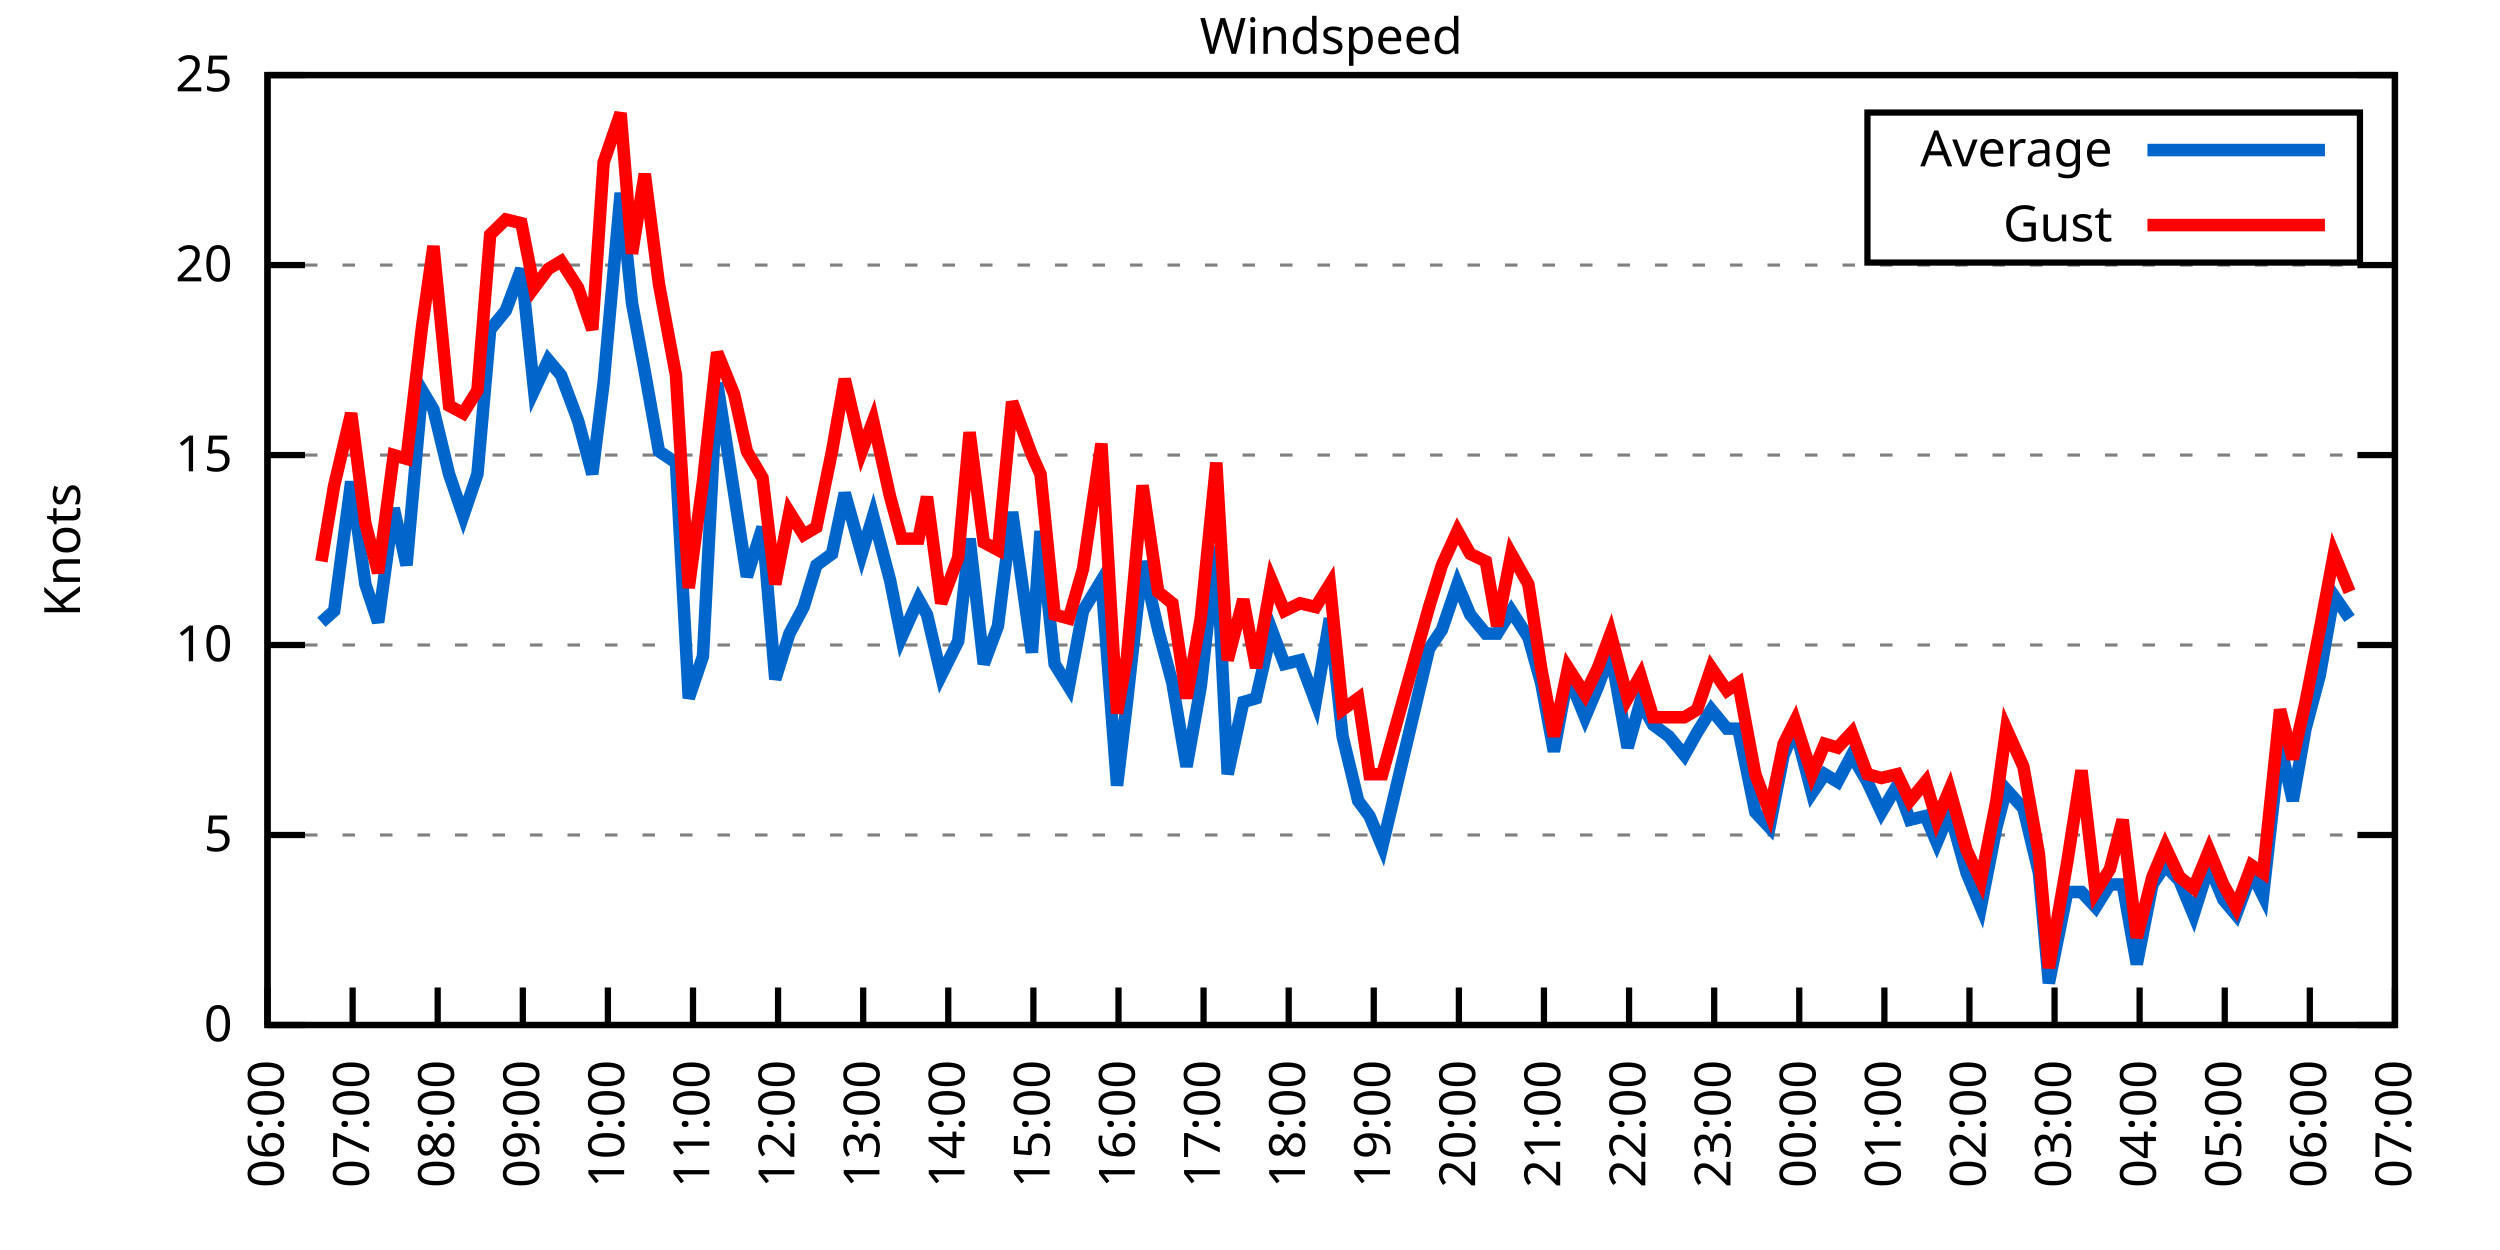
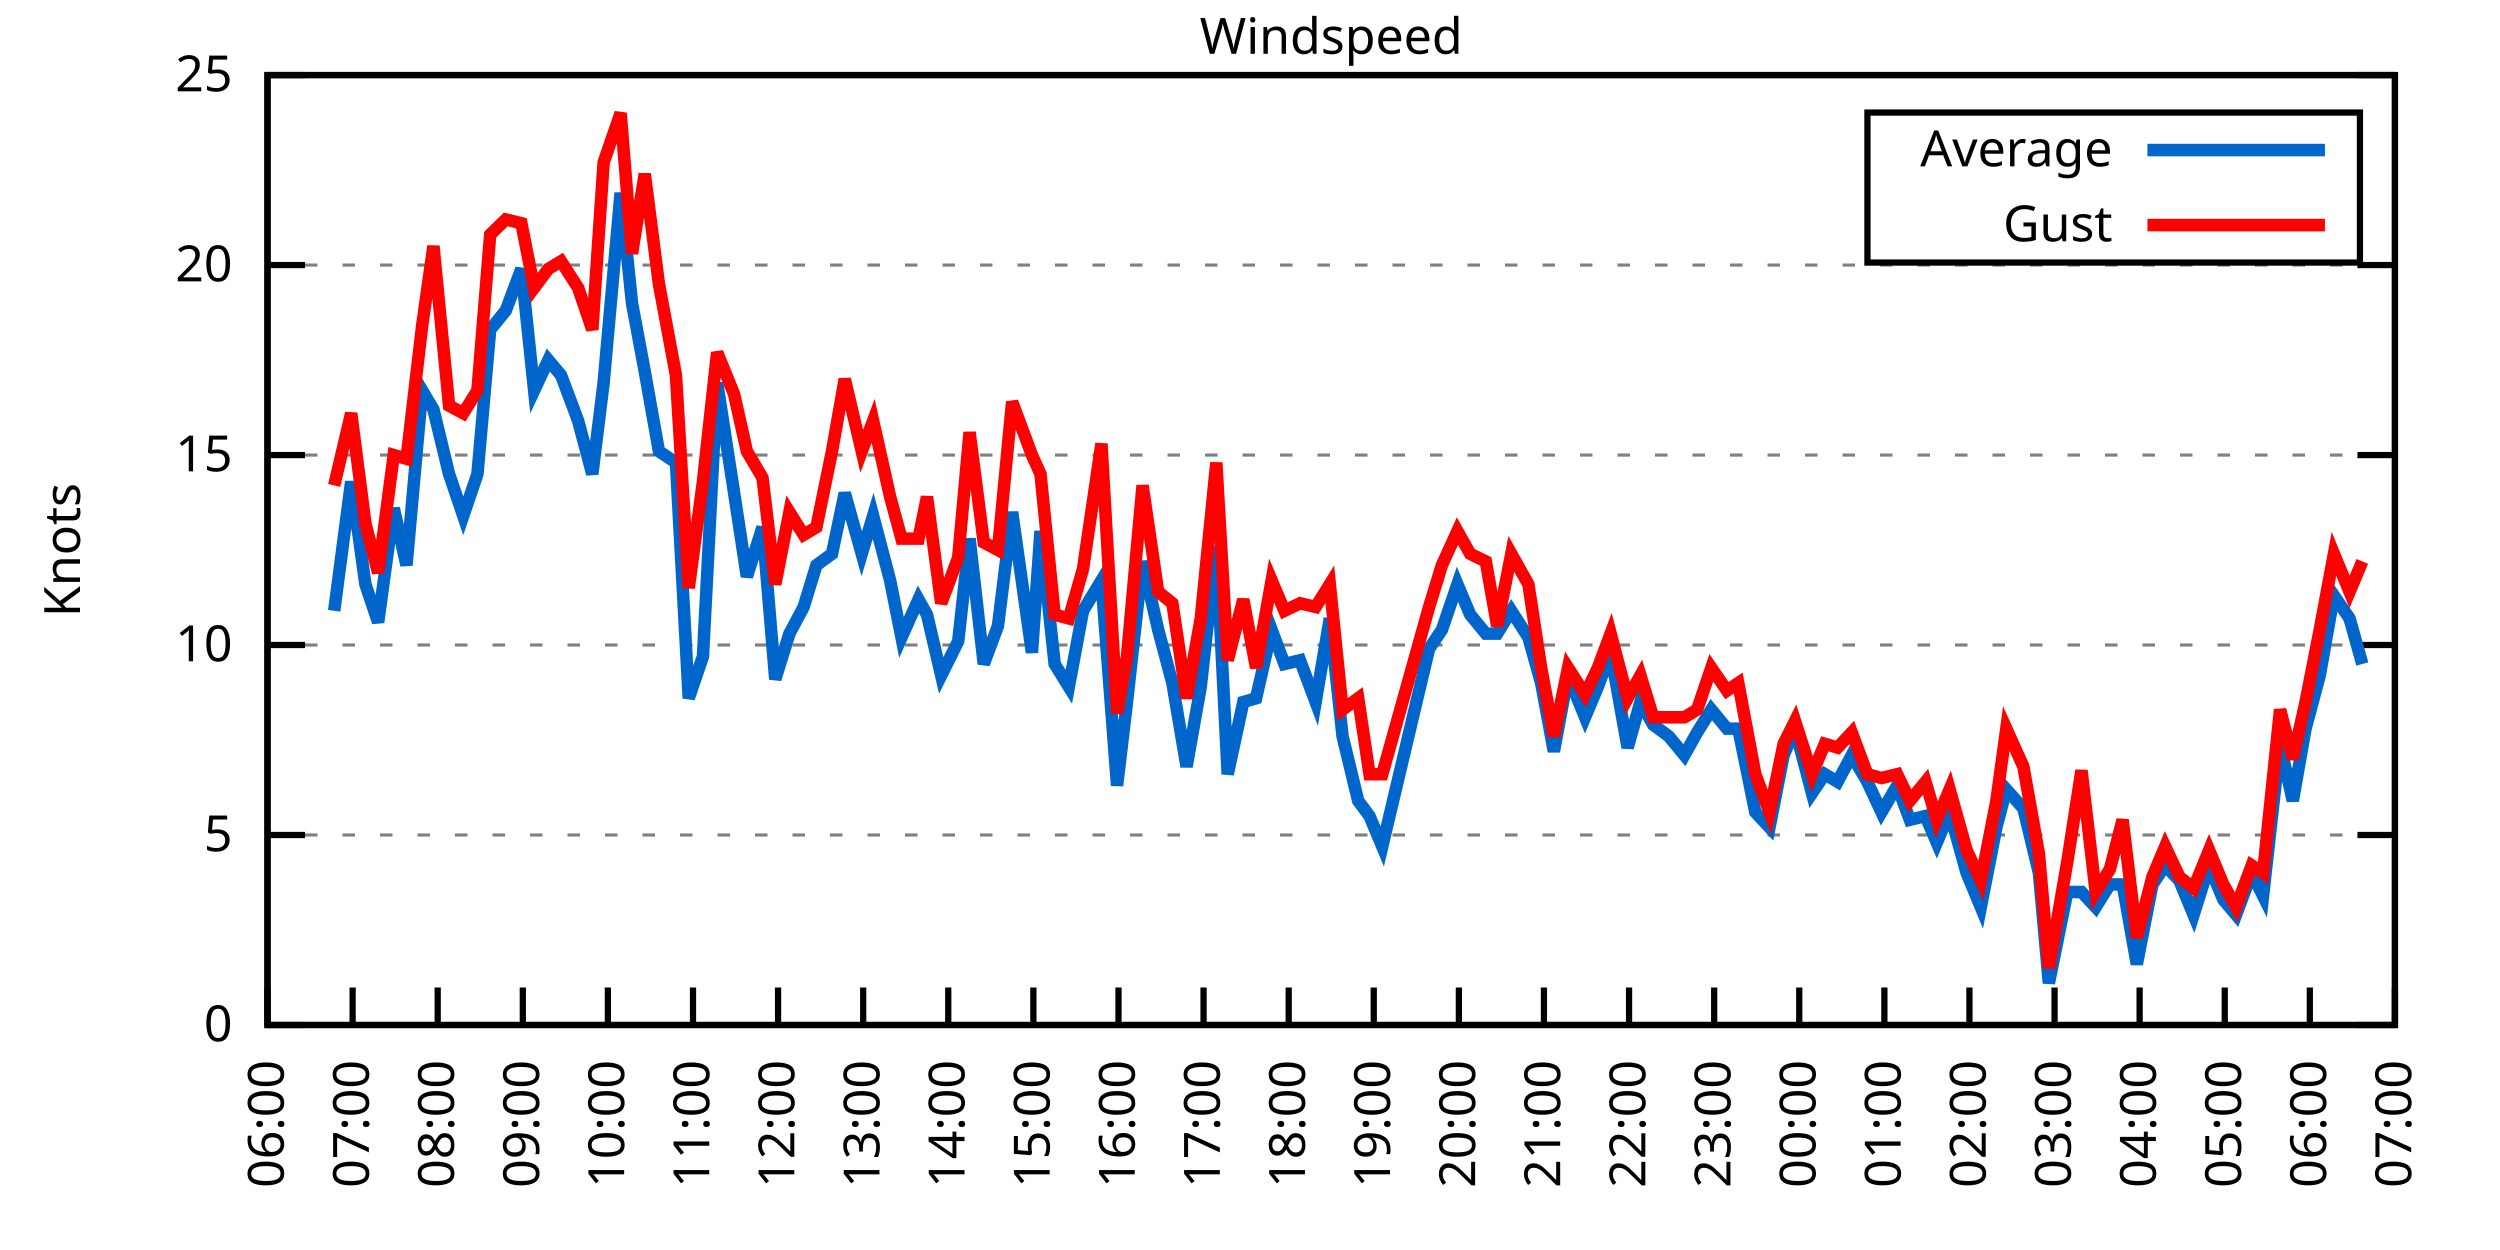
<svg xmlns="http://www.w3.org/2000/svg" xmlns:xlink="http://www.w3.org/1999/xlink" width="400" height="200" viewBox="0 0 400 200">
  <g id="gnuplot_canvas">
    <rect x="0" y="0" width="400" height="200" fill="none" />
    <defs>
      <circle id="gpDot" r="0.5" stroke-width="0.5" stroke="currentColor" />
      <path id="gpPt0" stroke-width="0.333" stroke="currentColor" d="M-1,0 h2 M0,-1 v2" />
      <path id="gpPt1" stroke-width="0.333" stroke="currentColor" d="M-1,-1 L1,1 M1,-1 L-1,1" />
      <path id="gpPt2" stroke-width="0.333" stroke="currentColor" d="M-1,0 L1,0 M0,-1 L0,1 M-1,-1 L1,1 M-1,1 L1,-1" />
      <rect id="gpPt3" stroke-width="0.333" stroke="currentColor" x="-1" y="-1" width="2" height="2" />
      <rect id="gpPt4" stroke-width="0.333" stroke="currentColor" fill="currentColor" x="-1" y="-1" width="2" height="2" />
      <circle id="gpPt5" stroke-width="0.333" stroke="currentColor" cx="0" cy="0" r="1" />
      <use xlink:href="#gpPt5" id="gpPt6" fill="currentColor" stroke="none" />
      <path id="gpPt7" stroke-width="0.333" stroke="currentColor" d="M0,-1.33 L-1.33,0.67 L1.33,0.67 z" />
      <use xlink:href="#gpPt7" id="gpPt8" fill="currentColor" stroke="none" />
      <use xlink:href="#gpPt7" id="gpPt9" stroke="currentColor" transform="rotate(180)" />
      <use xlink:href="#gpPt9" id="gpPt10" fill="currentColor" stroke="none" />
      <use xlink:href="#gpPt3" id="gpPt11" stroke="currentColor" transform="rotate(45)" />
      <use xlink:href="#gpPt11" id="gpPt12" fill="currentColor" stroke="none" />
      <path id="gpPt13" stroke-width="0.333" stroke="currentColor" d="M0,1.330 L1.265,0.411 L0.782,-1.067 L-0.782,-1.076 L-1.265,0.411 z" />
      <use xlink:href="#gpPt13" id="gpPt14" fill="currentColor" stroke="none" />
      <filter id="textbox" filterUnits="objectBoundingBox" x="0" y="0" height="1" width="1">
        <feFlood flood-color="white" flood-opacity="1" result="bgnd" />
        <feComposite in="SourceGraphic" in2="bgnd" operator="atop" />
      </filter>
      <filter id="greybox" filterUnits="objectBoundingBox" x="0" y="0" height="1" width="1">
        <feFlood flood-color="lightgrey" flood-opacity="1" result="grey" />
        <feComposite in="SourceGraphic" in2="grey" operator="atop" />
      </filter>
    </defs>
    <g fill="none" color="white" stroke="currentColor" stroke-width="1.00" stroke-linecap="butt" stroke-linejoin="miter">
</g>
    <g fill="none" color="black" stroke="currentColor" stroke-width="1.00" stroke-linecap="butt" stroke-linejoin="miter">
      <g stroke="none" shape-rendering="crispEdges">
        <polygon fill="rgb(255, 255, 255)" points="42.80,164.00 383.18,164.00 383.18,12.02 42.80,12.02 " />
      </g>
    </g>
    <g fill="none" color="black" stroke="currentColor" stroke-width="1.00" stroke-linecap="butt" stroke-linejoin="miter">
</g>
    <g fill="none" color="black" stroke="black" stroke-width="0.50" stroke-linecap="butt" stroke-linejoin="miter">
</g>
    <g fill="none" color="gray" stroke="currentColor" stroke-width="0.50" stroke-linecap="butt" stroke-linejoin="miter">
      <path stroke="gray" stroke-dasharray="2,4" class="gridline" d="M42.80,164.00 L383.19,164.00  " />
    </g>
    <g fill="none" color="gray" stroke="gray" stroke-width="1.00" stroke-linecap="butt" stroke-linejoin="miter">
</g>
    <g fill="none" color="black" stroke="currentColor" stroke-width="1.00" stroke-linecap="butt" stroke-linejoin="miter">
      <path stroke="black" d="M42.80,164.00 L48.80,164.00 M383.19,164.00 L377.19,164.00  " />
      <g transform="translate(37.20,166.60)" stroke="none" fill="black" font-family="Sans" font-size="8.00" text-anchor="end">
        <text>
          <tspan font-family="Sans"> 0</tspan>
        </text>
      </g>
    </g>
    <g fill="none" color="black" stroke="currentColor" stroke-width="1.00" stroke-linecap="butt" stroke-linejoin="miter">
</g>
    <g fill="none" color="black" stroke="black" stroke-width="0.50" stroke-linecap="butt" stroke-linejoin="miter">
</g>
    <g fill="none" color="gray" stroke="currentColor" stroke-width="0.50" stroke-linecap="butt" stroke-linejoin="miter">
      <path stroke="gray" stroke-dasharray="2,4" class="gridline" d="M42.80,133.60 L383.19,133.60  " />
    </g>
    <g fill="none" color="gray" stroke="gray" stroke-width="1.00" stroke-linecap="butt" stroke-linejoin="miter">
</g>
    <g fill="none" color="black" stroke="currentColor" stroke-width="1.00" stroke-linecap="butt" stroke-linejoin="miter">
      <path stroke="black" d="M42.80,133.60 L48.80,133.60 M383.19,133.60 L377.19,133.60  " />
      <g transform="translate(37.20,136.20)" stroke="none" fill="black" font-family="Sans" font-size="8.00" text-anchor="end">
        <text>
          <tspan font-family="Sans"> 5</tspan>
        </text>
      </g>
    </g>
    <g fill="none" color="black" stroke="currentColor" stroke-width="1.00" stroke-linecap="butt" stroke-linejoin="miter">
</g>
    <g fill="none" color="black" stroke="black" stroke-width="0.50" stroke-linecap="butt" stroke-linejoin="miter">
</g>
    <g fill="none" color="gray" stroke="currentColor" stroke-width="0.50" stroke-linecap="butt" stroke-linejoin="miter">
      <path stroke="gray" stroke-dasharray="2,4" class="gridline" d="M42.80,103.20 L383.19,103.20  " />
    </g>
    <g fill="none" color="gray" stroke="gray" stroke-width="1.00" stroke-linecap="butt" stroke-linejoin="miter">
</g>
    <g fill="none" color="black" stroke="currentColor" stroke-width="1.00" stroke-linecap="butt" stroke-linejoin="miter">
      <path stroke="black" d="M42.80,103.20 L48.80,103.20 M383.19,103.20 L377.19,103.20  " />
      <g transform="translate(37.20,105.80)" stroke="none" fill="black" font-family="Sans" font-size="8.00" text-anchor="end">
        <text>
          <tspan font-family="Sans"> 10</tspan>
        </text>
      </g>
    </g>
    <g fill="none" color="black" stroke="currentColor" stroke-width="1.00" stroke-linecap="butt" stroke-linejoin="miter">
</g>
    <g fill="none" color="black" stroke="black" stroke-width="0.50" stroke-linecap="butt" stroke-linejoin="miter">
</g>
    <g fill="none" color="gray" stroke="currentColor" stroke-width="0.50" stroke-linecap="butt" stroke-linejoin="miter">
      <path stroke="gray" stroke-dasharray="2,4" class="gridline" d="M42.80,72.81 L383.19,72.81  " />
    </g>
    <g fill="none" color="gray" stroke="gray" stroke-width="1.00" stroke-linecap="butt" stroke-linejoin="miter">
</g>
    <g fill="none" color="black" stroke="currentColor" stroke-width="1.00" stroke-linecap="butt" stroke-linejoin="miter">
      <path stroke="black" d="M42.80,72.81 L48.80,72.81 M383.19,72.81 L377.19,72.81  " />
      <g transform="translate(37.20,75.41)" stroke="none" fill="black" font-family="Sans" font-size="8.00" text-anchor="end">
        <text>
          <tspan font-family="Sans"> 15</tspan>
        </text>
      </g>
    </g>
    <g fill="none" color="black" stroke="currentColor" stroke-width="1.00" stroke-linecap="butt" stroke-linejoin="miter">
</g>
    <g fill="none" color="black" stroke="black" stroke-width="0.50" stroke-linecap="butt" stroke-linejoin="miter">
</g>
    <g fill="none" color="gray" stroke="currentColor" stroke-width="0.50" stroke-linecap="butt" stroke-linejoin="miter">
      <path stroke="gray" stroke-dasharray="2,4" class="gridline" d="M42.80,42.41 L383.19,42.41  " />
    </g>
    <g fill="none" color="gray" stroke="gray" stroke-width="1.00" stroke-linecap="butt" stroke-linejoin="miter">
</g>
    <g fill="none" color="black" stroke="currentColor" stroke-width="1.00" stroke-linecap="butt" stroke-linejoin="miter">
      <path stroke="black" d="M42.80,42.41 L48.80,42.41 M383.19,42.41 L377.19,42.41  " />
      <g transform="translate(37.20,45.01)" stroke="none" fill="black" font-family="Sans" font-size="8.00" text-anchor="end">
        <text>
          <tspan font-family="Sans"> 20</tspan>
        </text>
      </g>
    </g>
    <g fill="none" color="black" stroke="currentColor" stroke-width="1.00" stroke-linecap="butt" stroke-linejoin="miter">
</g>
    <g fill="none" color="black" stroke="black" stroke-width="0.50" stroke-linecap="butt" stroke-linejoin="miter">
</g>
    <g fill="none" color="gray" stroke="currentColor" stroke-width="0.50" stroke-linecap="butt" stroke-linejoin="miter">
      <path stroke="gray" stroke-dasharray="2,4" class="gridline" d="M42.80,12.01 L383.19,12.01  " />
    </g>
    <g fill="none" color="gray" stroke="gray" stroke-width="1.00" stroke-linecap="butt" stroke-linejoin="miter">
</g>
    <g fill="none" color="black" stroke="currentColor" stroke-width="1.00" stroke-linecap="butt" stroke-linejoin="miter">
      <path stroke="black" d="M42.80,12.01 L48.80,12.01 M383.19,12.01 L377.19,12.01  " />
      <g transform="translate(37.20,14.61)" stroke="none" fill="black" font-family="Sans" font-size="8.00" text-anchor="end">
        <text>
          <tspan font-family="Sans"> 25</tspan>
        </text>
      </g>
    </g>
    <g fill="none" color="black" stroke="currentColor" stroke-width="1.00" stroke-linecap="butt" stroke-linejoin="miter">
      <path stroke="black" d="M42.80,164.00 L42.80,158.00  " />
      <g transform="translate(45.40,169.60) rotate(270.00)" stroke="none" fill="black" font-family="Sans" font-size="8.00" text-anchor="end">
        <text>
          <tspan font-family="Sans">06:00</tspan>
        </text>
      </g>
    </g>
    <g fill="none" color="black" stroke="currentColor" stroke-width="1.00" stroke-linecap="butt" stroke-linejoin="miter">
      <path stroke="black" d="M56.42,164.00 L56.42,158.00  " />
      <g transform="translate(59.02,169.60) rotate(270.00)" stroke="none" fill="black" font-family="Sans" font-size="8.00" text-anchor="end">
        <text>
          <tspan font-family="Sans">07:00</tspan>
        </text>
      </g>
    </g>
    <g fill="none" color="black" stroke="currentColor" stroke-width="1.00" stroke-linecap="butt" stroke-linejoin="miter">
      <path stroke="black" d="M70.03,164.00 L70.03,158.00  " />
      <g transform="translate(72.63,169.60) rotate(270.00)" stroke="none" fill="black" font-family="Sans" font-size="8.00" text-anchor="end">
        <text>
          <tspan font-family="Sans">08:00</tspan>
        </text>
      </g>
    </g>
    <g fill="none" color="black" stroke="currentColor" stroke-width="1.00" stroke-linecap="butt" stroke-linejoin="miter">
      <path stroke="black" d="M83.65,164.00 L83.65,158.00  " />
      <g transform="translate(86.25,169.60) rotate(270.00)" stroke="none" fill="black" font-family="Sans" font-size="8.00" text-anchor="end">
        <text>
          <tspan font-family="Sans">09:00</tspan>
        </text>
      </g>
    </g>
    <g fill="none" color="black" stroke="currentColor" stroke-width="1.00" stroke-linecap="butt" stroke-linejoin="miter">
      <path stroke="black" d="M97.26,164.00 L97.26,158.00  " />
      <g transform="translate(99.86,169.60) rotate(270.00)" stroke="none" fill="black" font-family="Sans" font-size="8.00" text-anchor="end">
        <text>
          <tspan font-family="Sans">10:00</tspan>
        </text>
      </g>
    </g>
    <g fill="none" color="black" stroke="currentColor" stroke-width="1.00" stroke-linecap="butt" stroke-linejoin="miter">
      <path stroke="black" d="M110.88,164.00 L110.88,158.00  " />
      <g transform="translate(113.48,169.60) rotate(270.00)" stroke="none" fill="black" font-family="Sans" font-size="8.00" text-anchor="end">
        <text>
          <tspan font-family="Sans">11:00</tspan>
        </text>
      </g>
    </g>
    <g fill="none" color="black" stroke="currentColor" stroke-width="1.00" stroke-linecap="butt" stroke-linejoin="miter">
      <path stroke="black" d="M124.49,164.00 L124.49,158.00  " />
      <g transform="translate(127.09,169.60) rotate(270.00)" stroke="none" fill="black" font-family="Sans" font-size="8.00" text-anchor="end">
        <text>
          <tspan font-family="Sans">12:00</tspan>
        </text>
      </g>
    </g>
    <g fill="none" color="black" stroke="currentColor" stroke-width="1.00" stroke-linecap="butt" stroke-linejoin="miter">
      <path stroke="black" d="M138.11,164.00 L138.11,158.00  " />
      <g transform="translate(140.71,169.60) rotate(270.00)" stroke="none" fill="black" font-family="Sans" font-size="8.00" text-anchor="end">
        <text>
          <tspan font-family="Sans">13:00</tspan>
        </text>
      </g>
    </g>
    <g fill="none" color="black" stroke="currentColor" stroke-width="1.00" stroke-linecap="butt" stroke-linejoin="miter">
      <path stroke="black" d="M151.72,164.00 L151.72,158.00  " />
      <g transform="translate(154.32,169.60) rotate(270.00)" stroke="none" fill="black" font-family="Sans" font-size="8.00" text-anchor="end">
        <text>
          <tspan font-family="Sans">14:00</tspan>
        </text>
      </g>
    </g>
    <g fill="none" color="black" stroke="currentColor" stroke-width="1.00" stroke-linecap="butt" stroke-linejoin="miter">
      <path stroke="black" d="M165.34,164.00 L165.34,158.00  " />
      <g transform="translate(167.94,169.60) rotate(270.00)" stroke="none" fill="black" font-family="Sans" font-size="8.00" text-anchor="end">
        <text>
          <tspan font-family="Sans">15:00</tspan>
        </text>
      </g>
    </g>
    <g fill="none" color="black" stroke="currentColor" stroke-width="1.00" stroke-linecap="butt" stroke-linejoin="miter">
      <path stroke="black" d="M178.96,164.00 L178.96,158.00  " />
      <g transform="translate(181.56,169.60) rotate(270.00)" stroke="none" fill="black" font-family="Sans" font-size="8.00" text-anchor="end">
        <text>
          <tspan font-family="Sans">16:00</tspan>
        </text>
      </g>
    </g>
    <g fill="none" color="black" stroke="currentColor" stroke-width="1.00" stroke-linecap="butt" stroke-linejoin="miter">
      <path stroke="black" d="M192.57,164.00 L192.57,158.00  " />
      <g transform="translate(195.17,169.60) rotate(270.00)" stroke="none" fill="black" font-family="Sans" font-size="8.00" text-anchor="end">
        <text>
          <tspan font-family="Sans">17:00</tspan>
        </text>
      </g>
    </g>
    <g fill="none" color="black" stroke="currentColor" stroke-width="1.00" stroke-linecap="butt" stroke-linejoin="miter">
      <path stroke="black" d="M206.19,164.00 L206.19,158.00  " />
      <g transform="translate(208.79,169.60) rotate(270.00)" stroke="none" fill="black" font-family="Sans" font-size="8.00" text-anchor="end">
        <text>
          <tspan font-family="Sans">18:00</tspan>
        </text>
      </g>
    </g>
    <g fill="none" color="black" stroke="currentColor" stroke-width="1.00" stroke-linecap="butt" stroke-linejoin="miter">
      <path stroke="black" d="M219.80,164.00 L219.80,158.00  " />
      <g transform="translate(222.40,169.60) rotate(270.00)" stroke="none" fill="black" font-family="Sans" font-size="8.00" text-anchor="end">
        <text>
          <tspan font-family="Sans">19:00</tspan>
        </text>
      </g>
    </g>
    <g fill="none" color="black" stroke="currentColor" stroke-width="1.00" stroke-linecap="butt" stroke-linejoin="miter">
      <path stroke="black" d="M233.42,164.00 L233.42,158.00  " />
      <g transform="translate(236.02,169.60) rotate(270.00)" stroke="none" fill="black" font-family="Sans" font-size="8.00" text-anchor="end">
        <text>
          <tspan font-family="Sans">20:00</tspan>
        </text>
      </g>
    </g>
    <g fill="none" color="black" stroke="currentColor" stroke-width="1.00" stroke-linecap="butt" stroke-linejoin="miter">
      <path stroke="black" d="M247.03,164.00 L247.03,158.00  " />
      <g transform="translate(249.63,169.60) rotate(270.00)" stroke="none" fill="black" font-family="Sans" font-size="8.00" text-anchor="end">
        <text>
          <tspan font-family="Sans">21:00</tspan>
        </text>
      </g>
    </g>
    <g fill="none" color="black" stroke="currentColor" stroke-width="1.00" stroke-linecap="butt" stroke-linejoin="miter">
      <path stroke="black" d="M260.65,164.00 L260.65,158.00  " />
      <g transform="translate(263.25,169.60) rotate(270.00)" stroke="none" fill="black" font-family="Sans" font-size="8.00" text-anchor="end">
        <text>
          <tspan font-family="Sans">22:00</tspan>
        </text>
      </g>
    </g>
    <g fill="none" color="black" stroke="currentColor" stroke-width="1.00" stroke-linecap="butt" stroke-linejoin="miter">
      <path stroke="black" d="M274.27,164.00 L274.27,158.00  " />
      <g transform="translate(276.87,169.60) rotate(270.00)" stroke="none" fill="black" font-family="Sans" font-size="8.00" text-anchor="end">
        <text>
          <tspan font-family="Sans">23:00</tspan>
        </text>
      </g>
    </g>
    <g fill="none" color="black" stroke="currentColor" stroke-width="1.00" stroke-linecap="butt" stroke-linejoin="miter">
      <path stroke="black" d="M287.88,164.00 L287.88,158.00  " />
      <g transform="translate(290.48,169.60) rotate(270.00)" stroke="none" fill="black" font-family="Sans" font-size="8.00" text-anchor="end">
        <text>
          <tspan font-family="Sans">00:00</tspan>
        </text>
      </g>
    </g>
    <g fill="none" color="black" stroke="currentColor" stroke-width="1.00" stroke-linecap="butt" stroke-linejoin="miter">
      <path stroke="black" d="M301.50,164.00 L301.50,158.00  " />
      <g transform="translate(304.10,169.60) rotate(270.00)" stroke="none" fill="black" font-family="Sans" font-size="8.00" text-anchor="end">
        <text>
          <tspan font-family="Sans">01:00</tspan>
        </text>
      </g>
    </g>
    <g fill="none" color="black" stroke="currentColor" stroke-width="1.00" stroke-linecap="butt" stroke-linejoin="miter">
      <path stroke="black" d="M315.11,164.00 L315.11,158.00  " />
      <g transform="translate(317.71,169.60) rotate(270.00)" stroke="none" fill="black" font-family="Sans" font-size="8.00" text-anchor="end">
        <text>
          <tspan font-family="Sans">02:00</tspan>
        </text>
      </g>
    </g>
    <g fill="none" color="black" stroke="currentColor" stroke-width="1.00" stroke-linecap="butt" stroke-linejoin="miter">
      <path stroke="black" d="M328.73,164.00 L328.73,158.00  " />
      <g transform="translate(331.33,169.60) rotate(270.00)" stroke="none" fill="black" font-family="Sans" font-size="8.00" text-anchor="end">
        <text>
          <tspan font-family="Sans">03:00</tspan>
        </text>
      </g>
    </g>
    <g fill="none" color="black" stroke="currentColor" stroke-width="1.00" stroke-linecap="butt" stroke-linejoin="miter">
      <path stroke="black" d="M342.34,164.00 L342.34,158.00  " />
      <g transform="translate(344.94,169.60) rotate(270.00)" stroke="none" fill="black" font-family="Sans" font-size="8.00" text-anchor="end">
        <text>
          <tspan font-family="Sans">04:00</tspan>
        </text>
      </g>
    </g>
    <g fill="none" color="black" stroke="currentColor" stroke-width="1.00" stroke-linecap="butt" stroke-linejoin="miter">
      <path stroke="black" d="M355.96,164.00 L355.96,158.00  " />
      <g transform="translate(358.56,169.60) rotate(270.00)" stroke="none" fill="black" font-family="Sans" font-size="8.00" text-anchor="end">
        <text>
          <tspan font-family="Sans">05:00</tspan>
        </text>
      </g>
    </g>
    <g fill="none" color="black" stroke="currentColor" stroke-width="1.00" stroke-linecap="butt" stroke-linejoin="miter">
      <path stroke="black" d="M369.57,164.00 L369.57,158.00  " />
      <g transform="translate(372.17,169.60) rotate(270.00)" stroke="none" fill="black" font-family="Sans" font-size="8.00" text-anchor="end">
        <text>
          <tspan font-family="Sans">06:00</tspan>
        </text>
      </g>
    </g>
    <g fill="none" color="black" stroke="currentColor" stroke-width="1.00" stroke-linecap="butt" stroke-linejoin="miter">
      <path stroke="black" d="M383.19,164.00 L383.19,158.00  " />
      <g transform="translate(385.79,169.60) rotate(270.00)" stroke="none" fill="black" font-family="Sans" font-size="8.00" text-anchor="end">
        <text>
          <tspan font-family="Sans">07:00</tspan>
        </text>
      </g>
    </g>
    <g fill="none" color="black" stroke="currentColor" stroke-width="1.00" stroke-linecap="butt" stroke-linejoin="miter">
</g>
    <g fill="none" color="black" stroke="currentColor" stroke-width="1.00" stroke-linecap="butt" stroke-linejoin="miter">
      <path stroke="black" d="M42.80,12.01 L42.80,164.00 L383.19,164.00 L383.19,12.01 L42.80,12.01 Z  " />
    </g>
    <g fill="none" color="black" stroke="currentColor" stroke-width="1.00" stroke-linecap="butt" stroke-linejoin="miter">
</g>
    <g fill="none" color="black" stroke="currentColor" stroke-width="1.00" stroke-linecap="butt" stroke-linejoin="miter">
      <path stroke="black" d="M298.79,42.01 L298.79,18.01 L377.59,18.01 L377.59,42.01 L298.79,42.01 Z  " />
    </g>
    <g id="Windspeed_plot_1">
      <g fill="none" color="white" stroke="black" stroke-width="2.00" stroke-linecap="butt" stroke-linejoin="miter">
</g>
      <g fill="none" color="black" stroke="currentColor" stroke-width="2.00" stroke-linecap="butt" stroke-linejoin="miter">
        <g transform="translate(337.99,26.61)" stroke="none" fill="black" font-family="Sans" font-size="8.00" text-anchor="end">
          <text>
            <tspan font-family="Sans">Average</tspan>
          </text>
        </g>
      </g>
      <g fill="none" color="black" stroke="currentColor" stroke-width="2.00" stroke-linecap="butt" stroke-linejoin="miter">
-         <path stroke="rgb(  0, 102, 204)" d="M343.59,24.01 L371.99,24.01 M51.42,99.56 L53.47,97.73 L56.19,77.06 L58.46,93.48 L60.50,99.56 L63.00,81.32   L65.04,90.44 L67.54,62.47 L69.35,65.51 L71.85,75.85 L74.12,82.53 L76.39,75.85 L78.43,52.74 L80.92,49.70   L83.42,43.02 L85.46,62.47 L87.73,57.61 L89.77,60.04 L92.50,67.33 L94.77,75.85 L96.58,61.25 L99.30,30.86   L101.12,48.49 L103.16,59.43 L105.43,72.20 L108.15,74.02 L110.20,111.72 L112.47,105.03 L114.74,61.25 L117.46,78.89   L119.50,92.26 L122.00,84.36 L124.04,108.68 L126.31,101.38 L128.58,97.12 L130.62,90.44 L133.12,88.61 L135.16,78.89   L137.88,88.61 L139.70,82.53 L142.42,92.87 L144.24,101.99 L146.96,95.91 L148.32,98.34 L150.59,108.07 L153.31,102.60   L155.13,86.18 L157.40,106.24 L159.67,100.16 L161.94,81.93 L165.11,104.42 L166.48,84.97 L168.74,106.24 L171.01,109.89   L173.28,97.73 L176.23,92.87 L178.73,125.70 L180.32,112.32 L182.81,89.83 L185.31,100.77 L187.58,109.28 L189.85,122.66   L192.12,109.89 L194.61,87.40 L196.43,123.87 L198.93,112.32 L200.97,111.72 L203.46,100.77 L205.51,106.24 L208.00,105.64   L210.50,112.32 L212.77,98.95 L214.81,117.80 L217.31,128.13 L219.12,130.56 L221.16,135.43 L228.65,103.81 L230.70,100.77   L233.19,93.48 L235.23,98.34 L237.73,101.38 L239.55,101.38 L241.81,97.73 L244.54,101.99 L246.58,109.28 L248.62,120.23   L250.89,108.07 L253.61,114.76 L255.66,109.89 L257.70,104.42 L260.42,119.62 L262.47,112.32 L264.51,115.97 L267.00,117.80   L269.50,120.83 L271.54,117.19 L273.81,113.54 L276.31,116.58 L278.12,116.58 L280.85,129.95 L283.12,132.39 L285.38,120.83   L287.20,116.58 L289.92,126.91 L291.97,123.87 L294.01,125.09 L296.28,120.83 L298.77,125.09 L301.04,129.95 L303.54,125.70   L305.58,131.17 L308.08,130.56 L309.89,134.82 L311.94,129.95 L314.66,139.68 L316.93,145.15 L319.42,132.39 L321.01,126.31   L323.74,129.35 L326.23,139.68 L327.82,157.31 L330.77,142.72 L333.04,142.72 L335.31,145.15 L337.58,141.51 L339.62,141.51   L341.89,154.27 L344.39,141.51 L346.43,138.47 L348.70,140.90 L350.97,146.37 L353.46,138.47 L355.73,143.94 L357.77,146.37   L360.27,139.68 L362.09,143.33 L364.81,119.01 L366.85,128.13 L368.89,116.58 L371.16,108.07 L373.43,95.30 L375.93,98.95    " />
+         <path stroke="rgb(  0, 102, 204)" d="M343.59,24.01 L371.99,24.01 M53.47,97.73 L56.19,77.06 L58.46,93.48 L60.50,99.56 L63.00,81.32 L65.04,90.44   L67.54,62.47 L69.35,65.51 L71.85,75.85 L74.12,82.53 L76.39,75.85 L78.43,52.74 L80.92,49.70 L83.42,43.02   L85.46,62.47 L87.73,57.61 L89.77,60.04 L92.50,67.33 L94.77,75.85 L96.58,61.25 L99.30,30.86 L101.12,48.49   L103.16,59.43 L105.43,72.20 L108.15,74.02 L110.20,111.72 L112.47,105.03 L114.74,61.25 L117.46,78.89 L119.50,92.26   L122.00,84.36 L124.04,108.68 L126.31,101.38 L128.58,97.12 L130.62,90.44 L133.12,88.61 L135.16,78.89 L137.88,88.61   L139.70,82.53 L142.42,92.87 L144.24,101.99 L146.96,95.91 L148.32,98.34 L150.59,108.07 L153.31,102.60 L155.13,86.18   L157.40,106.24 L159.67,100.16 L161.94,81.93 L165.11,104.42 L166.48,84.97 L168.74,106.24 L171.01,109.89 L173.28,97.73   L176.23,92.87 L178.73,125.70 L180.32,112.32 L182.81,89.83 L185.31,100.77 L187.58,109.28 L189.85,122.66 L192.12,109.89   L194.61,87.40 L196.43,123.87 L198.93,112.32 L200.97,111.72 L203.46,100.77 L205.51,106.24 L208.00,105.64 L210.50,112.32   L212.77,98.95 L214.81,117.80 L217.31,128.13 L219.12,130.56 L221.16,135.43 L228.65,103.81 L230.70,100.77 L233.19,93.48   L235.23,98.34 L237.73,101.38 L239.55,101.38 L241.81,97.73 L244.54,101.99 L246.58,109.28 L248.62,120.23 L250.89,108.07   L253.61,114.76 L255.66,109.89 L257.70,104.42 L260.42,119.62 L262.47,112.32 L264.51,115.97 L267.00,117.80 L269.50,120.83   L271.54,117.19 L273.81,113.54 L276.31,116.58 L278.12,116.58 L280.85,129.95 L283.12,132.39 L285.38,120.83 L287.20,116.58   L289.92,126.91 L291.97,123.87 L294.01,125.09 L296.28,120.83 L298.77,125.09 L301.04,129.95 L303.54,125.70 L305.58,131.17   L308.08,130.56 L309.89,134.82 L311.94,129.95 L314.66,139.68 L316.93,145.15 L319.42,132.39 L321.01,126.31 L323.74,129.35   L326.23,139.68 L327.82,157.31 L330.77,142.72 L333.04,142.72 L335.31,145.15 L337.58,141.51 L339.62,141.51 L341.89,154.27   L344.39,141.51 L346.43,138.47 L348.70,140.90 L350.97,146.37 L353.46,138.47 L355.73,143.94 L357.77,146.37 L360.27,139.68   L362.09,143.33 L364.81,119.01 L366.85,128.13 L368.89,116.58 L371.16,108.07 L373.43,95.30 L375.93,98.95 L377.97,106.24    " />
      </g>
    </g>
    <g id="Windspeed_plot_2">
      <g fill="none" color="black" stroke="currentColor" stroke-width="2.00" stroke-linecap="butt" stroke-linejoin="miter">
        <g transform="translate(337.99,38.61)" stroke="none" fill="black" font-family="Sans" font-size="8.00" text-anchor="end">
          <text>
            <tspan font-family="Sans">Gust</tspan>
          </text>
        </g>
      </g>
      <g fill="none" color="black" stroke="currentColor" stroke-width="2.00" stroke-linecap="butt" stroke-linejoin="miter">
-         <path stroke="rgb(255,   0,   0)" d="M343.59,36.01 L371.99,36.01 M51.42,89.83 L53.47,77.67 L56.19,66.12 L58.46,83.75 L60.50,91.65 L63.00,72.81   L65.04,73.41 L67.54,52.14 L69.35,39.37 L71.85,64.90 L74.12,66.12 L76.39,62.47 L78.43,37.54 L80.92,35.11   L83.42,35.72 L85.46,46.06 L87.73,43.02 L89.77,41.80 L92.50,46.06 L94.77,52.74 L96.58,25.99 L99.30,18.09   L101.12,40.58 L103.16,27.82 L105.43,45.45 L108.15,60.04 L110.20,94.08 L112.47,77.06 L114.74,56.39 L117.46,63.08   L119.50,72.20 L122.00,76.45 L124.04,93.48 L126.31,81.93 L128.58,85.57 L130.62,84.36 L133.12,72.20 L135.16,60.65   L137.88,72.20 L139.70,67.33 L142.42,79.49 L144.24,86.18 L146.96,86.18 L148.32,79.49 L150.59,96.52 L153.31,89.22   L155.13,69.16 L157.40,86.79 L159.67,88.00 L161.94,64.29 L165.11,72.81 L166.48,75.85 L168.74,98.34 L171.01,98.95   L173.28,91.04 L176.23,70.98 L178.73,114.15 L180.32,105.03 L182.81,77.67 L185.31,94.69 L187.58,96.52 L189.85,111.72   L192.12,98.95 L194.61,74.02 L196.43,105.64 L198.93,95.91 L200.97,106.85 L203.46,92.87 L205.51,97.73 L208.00,96.52   L210.50,97.12 L212.77,93.48 L214.81,113.54 L217.31,111.72 L219.12,123.87 L221.16,123.87 L228.65,97.12 L230.70,90.44   L233.19,84.97 L235.23,88.61 L237.73,89.83 L239.55,100.16 L241.81,88.61 L244.54,93.48 L246.58,106.85 L248.62,117.80   L250.89,106.85 L253.61,111.11 L255.66,106.85 L257.70,101.38 L260.42,111.72 L262.47,108.07 L264.51,114.76 L267.00,114.76   L269.50,114.76 L271.54,113.54 L273.81,106.85 L276.31,110.50 L278.12,109.28 L280.85,123.87 L283.12,129.95 L285.38,119.01   L287.20,115.36 L289.92,123.87 L291.97,119.01 L294.01,119.62 L296.28,117.19 L298.77,123.87 L301.04,124.48 L303.54,123.87   L305.58,128.13 L308.08,125.09 L309.89,131.17 L311.94,126.31 L314.66,136.03 L316.93,140.90 L319.42,128.13 L321.01,116.58   L323.74,122.66 L326.23,136.64 L327.82,154.88 L330.77,137.86 L333.04,123.27 L335.31,142.72 L337.58,139.07 L339.62,131.17   L341.89,150.02 L344.39,140.29 L346.43,135.43 L348.70,140.29 L350.97,142.11 L353.46,136.03 L355.73,141.51 L357.77,145.15   L360.27,138.47 L362.09,139.68 L364.81,113.54 L366.85,121.44 L368.89,112.32 L371.16,100.77 L373.43,88.61 L375.93,94.69    " />
+         <path stroke="rgb(255,   0,   0)" d="M343.59,36.01 L371.99,36.01 M53.47,77.67 L56.19,66.12 L58.46,83.75 L60.50,91.65 L63.00,72.81 L65.04,73.41   L67.54,52.14 L69.35,39.37 L71.85,64.90 L74.12,66.12 L76.39,62.47 L78.43,37.54 L80.92,35.11 L83.42,35.72   L85.46,46.06 L87.73,43.02 L89.77,41.80 L92.50,46.06 L94.77,52.74 L96.58,25.99 L99.30,18.09 L101.12,40.58   L103.16,27.82 L105.43,45.45 L108.15,60.04 L110.20,94.08 L112.47,77.06 L114.74,56.39 L117.46,63.08 L119.50,72.20   L122.00,76.45 L124.04,93.48 L126.31,81.93 L128.58,85.57 L130.62,84.36 L133.12,72.20 L135.16,60.65 L137.88,72.20   L139.70,67.33 L142.42,79.49 L144.24,86.18 L146.96,86.18 L148.32,79.49 L150.59,96.52 L153.31,89.22 L155.13,69.16   L157.40,86.79 L159.67,88.00 L161.94,64.29 L165.11,72.81 L166.48,75.85 L168.74,98.34 L171.01,98.95 L173.28,91.04   L176.23,70.98 L178.73,114.15 L180.32,105.03 L182.81,77.67 L185.31,94.69 L187.58,96.52 L189.85,111.72 L192.12,98.95   L194.61,74.02 L196.43,105.64 L198.93,95.91 L200.97,106.85 L203.46,92.87 L205.51,97.73 L208.00,96.52 L210.50,97.12   L212.77,93.48 L214.81,113.54 L217.31,111.72 L219.12,123.87 L221.16,123.87 L228.65,97.12 L230.70,90.44 L233.19,84.97   L235.23,88.61 L237.73,89.83 L239.55,100.16 L241.81,88.61 L244.54,93.48 L246.58,106.85 L248.62,117.80 L250.89,106.85   L253.61,111.11 L255.66,106.85 L257.70,101.38 L260.42,111.72 L262.47,108.07 L264.51,114.76 L267.00,114.76 L269.50,114.76   L271.54,113.54 L273.81,106.85 L276.31,110.50 L278.12,109.28 L280.85,123.87 L283.12,129.95 L285.38,119.01 L287.20,115.36   L289.92,123.87 L291.97,119.01 L294.01,119.62 L296.28,117.19 L298.77,123.87 L301.04,124.48 L303.54,123.87 L305.58,128.13   L308.08,125.09 L309.89,131.17 L311.94,126.31 L314.66,136.03 L316.93,140.90 L319.42,128.13 L321.01,116.58 L323.74,122.66   L326.23,136.64 L327.82,154.88 L330.77,137.86 L333.04,123.27 L335.31,142.72 L337.58,139.07 L339.62,131.17 L341.89,150.02   L344.39,140.29 L346.43,135.43 L348.70,140.29 L350.97,142.11 L353.46,136.03 L355.73,141.51 L357.77,145.15 L360.27,138.47   L362.09,139.68 L364.81,113.54 L366.85,121.44 L368.89,112.32 L371.16,100.77 L373.43,88.61 L375.93,94.69 L377.97,89.83    " />
      </g>
    </g>
    <g fill="none" color="black" stroke="currentColor" stroke-width="2.00" stroke-linecap="butt" stroke-linejoin="miter">
</g>
    <g fill="none" color="black" stroke="black" stroke-width="1.00" stroke-linecap="butt" stroke-linejoin="miter">
</g>
    <g fill="none" color="black" stroke="currentColor" stroke-width="1.00" stroke-linecap="butt" stroke-linejoin="miter">
      <path stroke="black" d="M42.80,12.01 L42.80,164.00 L383.19,164.00 L383.19,12.01 L42.80,12.01 Z  " />
      <g transform="translate(12.80,88.01) rotate(270.00)" stroke="none" fill="black" font-family="Sans" font-size="8.00" text-anchor="middle">
        <text>
          <tspan font-family="Sans">Knots</tspan>
        </text>
      </g>
    </g>
    <g fill="none" color="black" stroke="currentColor" stroke-width="1.00" stroke-linecap="butt" stroke-linejoin="miter">
</g>
    <g fill="none" color="black" stroke="currentColor" stroke-width="1.00" stroke-linecap="butt" stroke-linejoin="miter">
      <g transform="translate(212.99,8.61)" stroke="none" fill="black" font-family="Sans" font-size="8.00" text-anchor="middle">
        <text>
          <tspan font-family="Sans">Windspeed</tspan>
        </text>
      </g>
    </g>
    <g fill="none" color="black" stroke="currentColor" stroke-width="1.00" stroke-linecap="butt" stroke-linejoin="miter">
</g>
  </g>
</svg>
